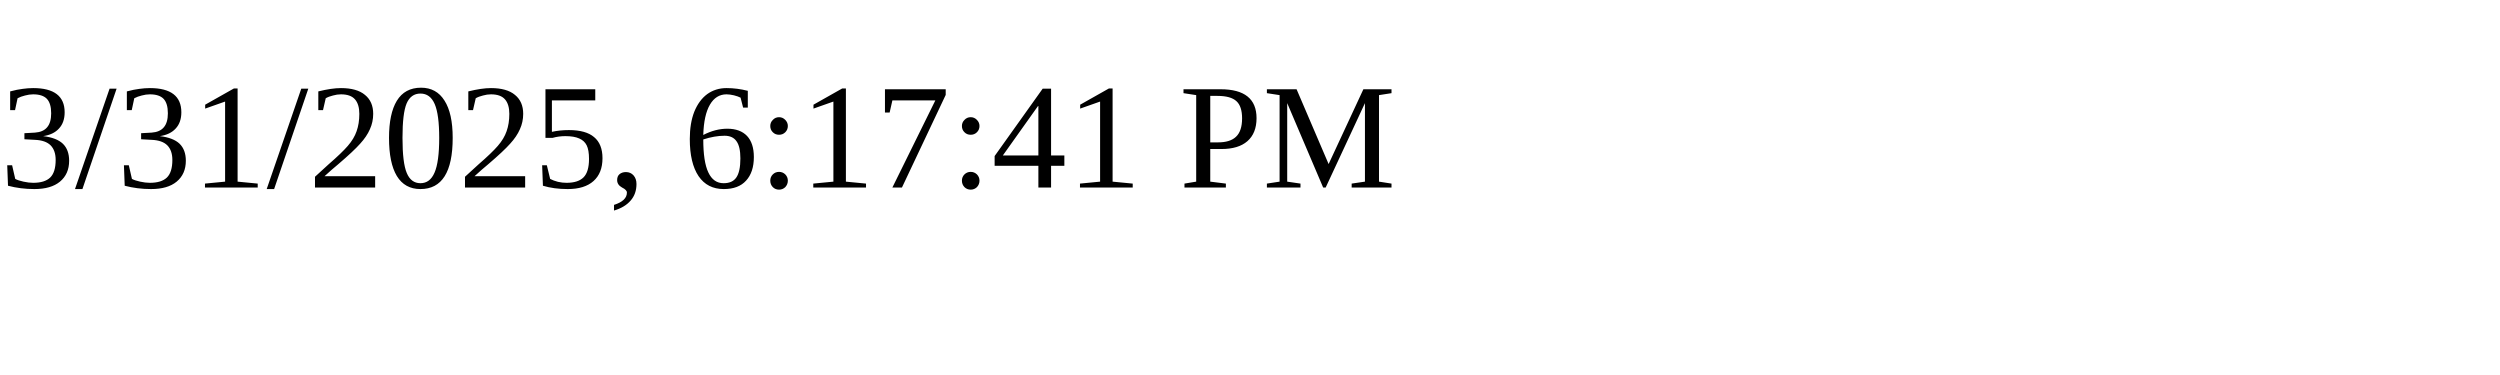
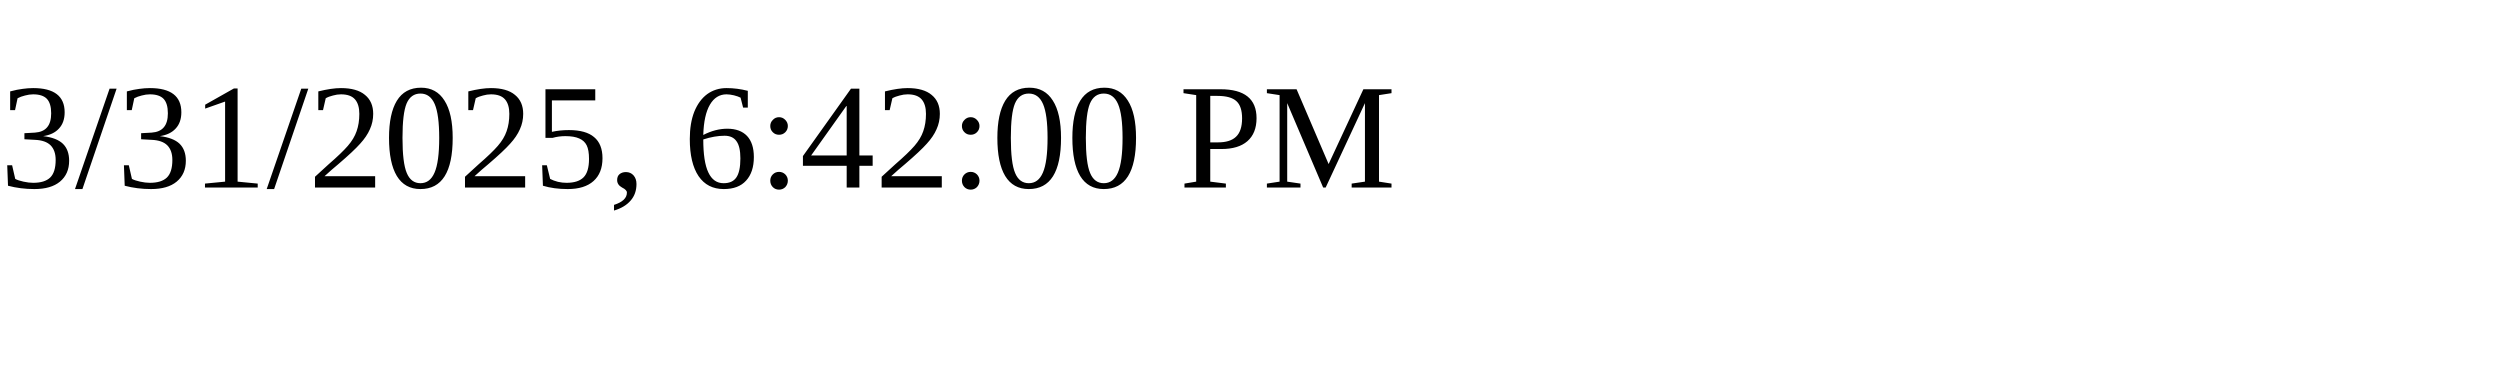
<svg xmlns="http://www.w3.org/2000/svg" height="30" width="200">
-   <text x="0" y="15">3/31/2025, 6:17:41 PM</text>
+   <text x="0" y="15">3/31/2025, 6:42:00 PM</text>
</svg>
